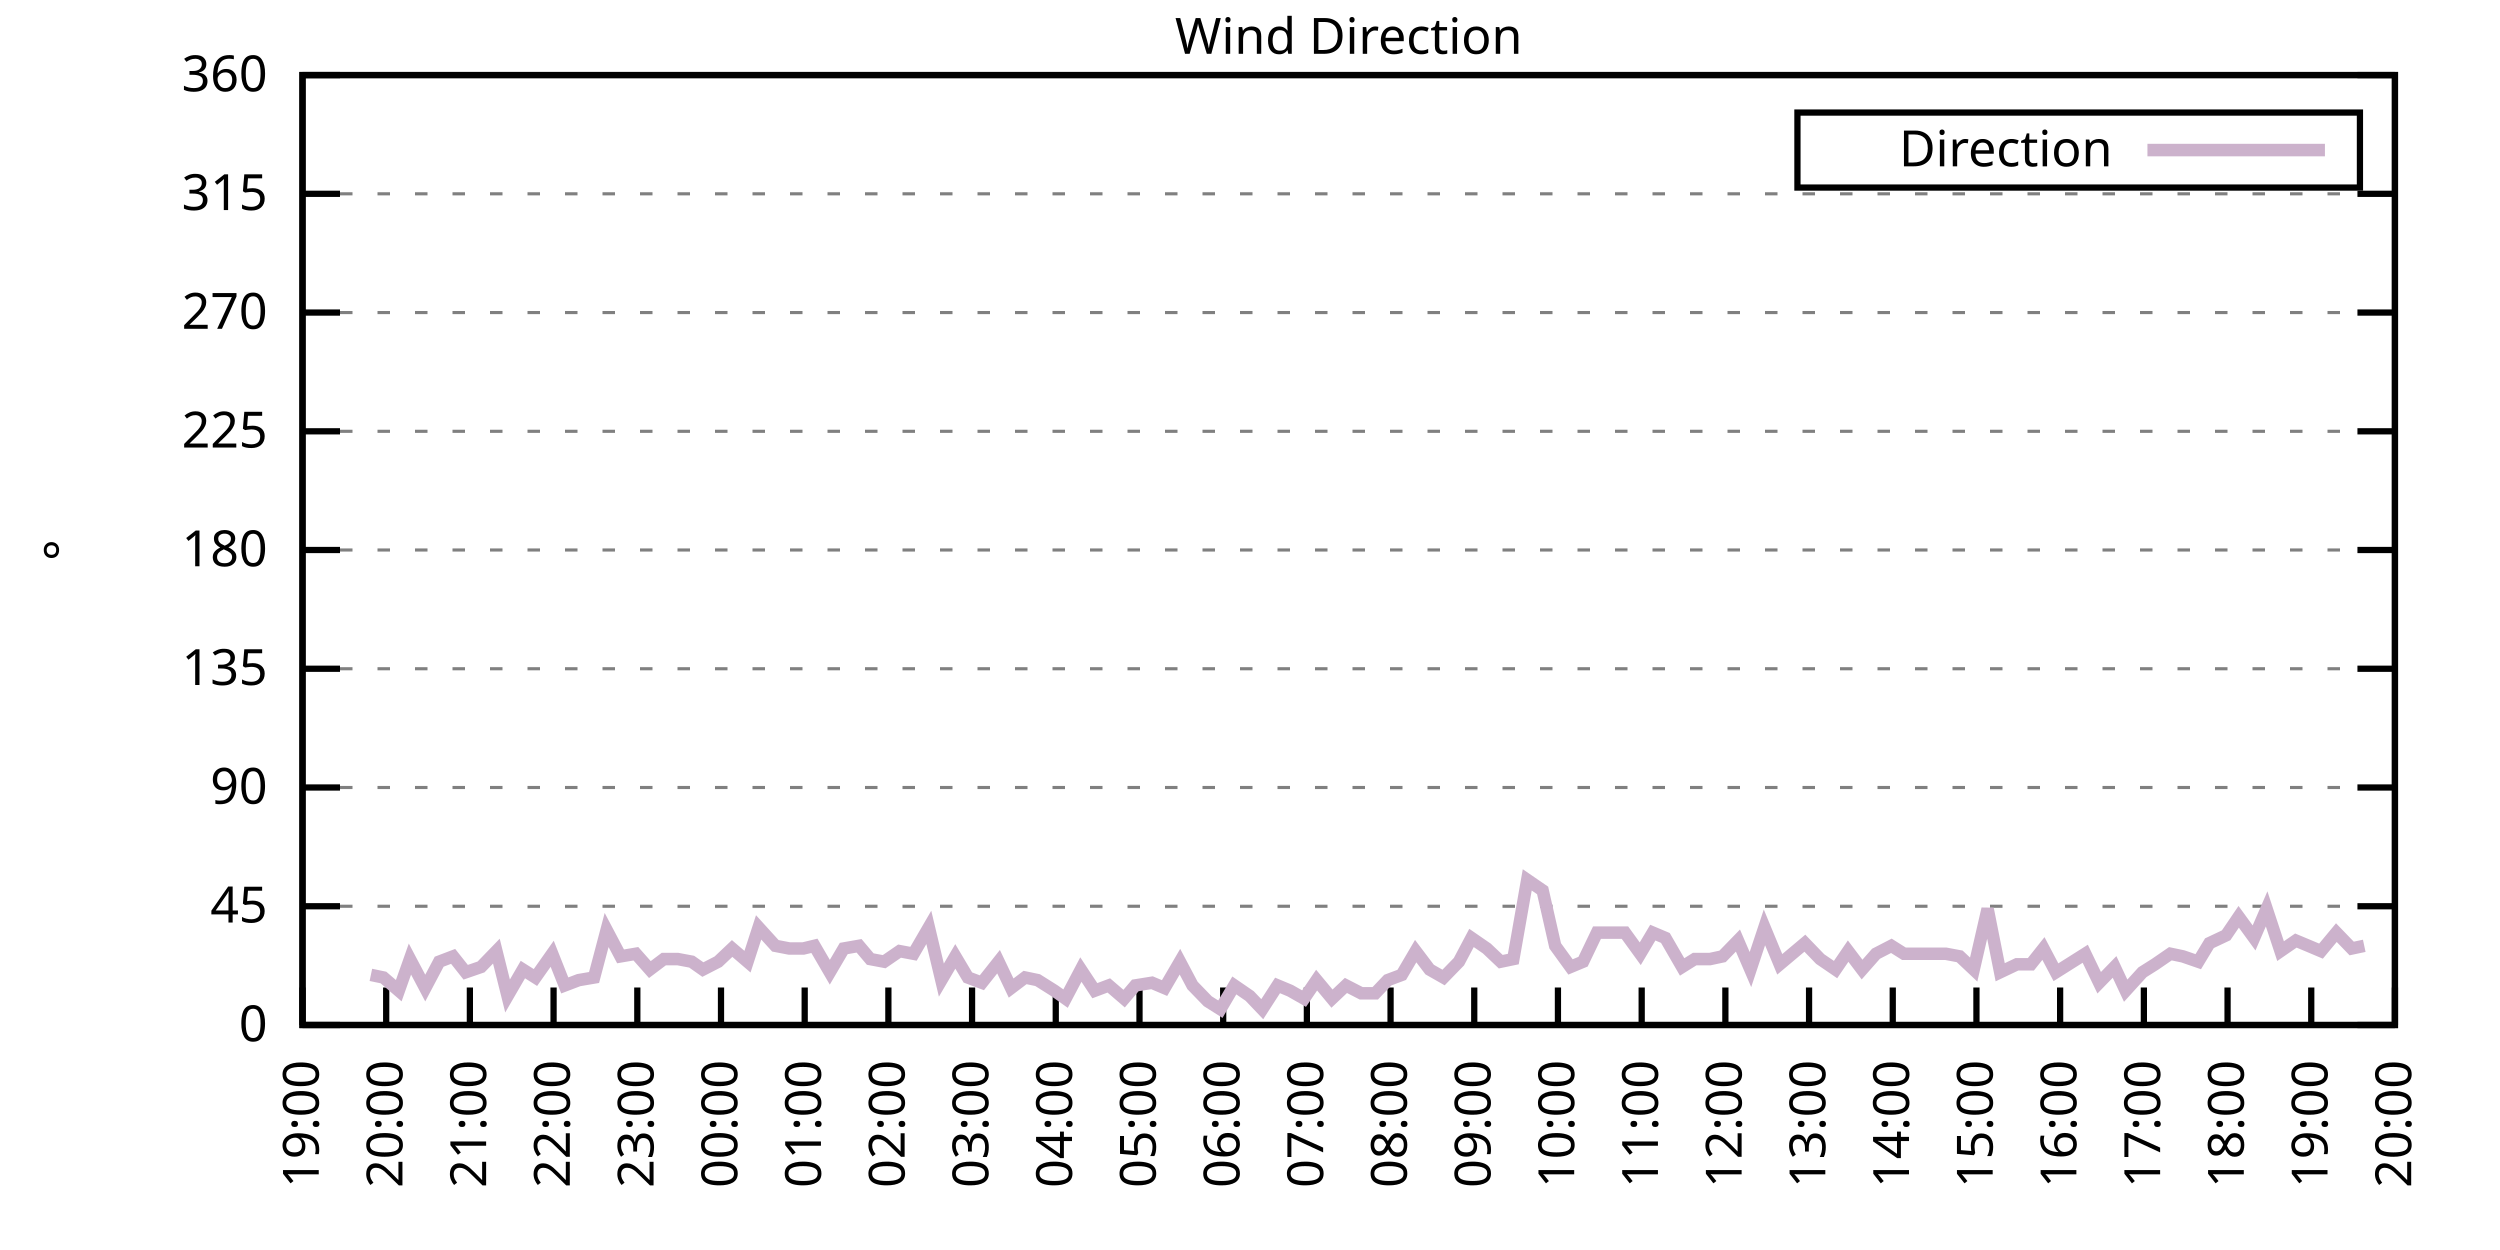
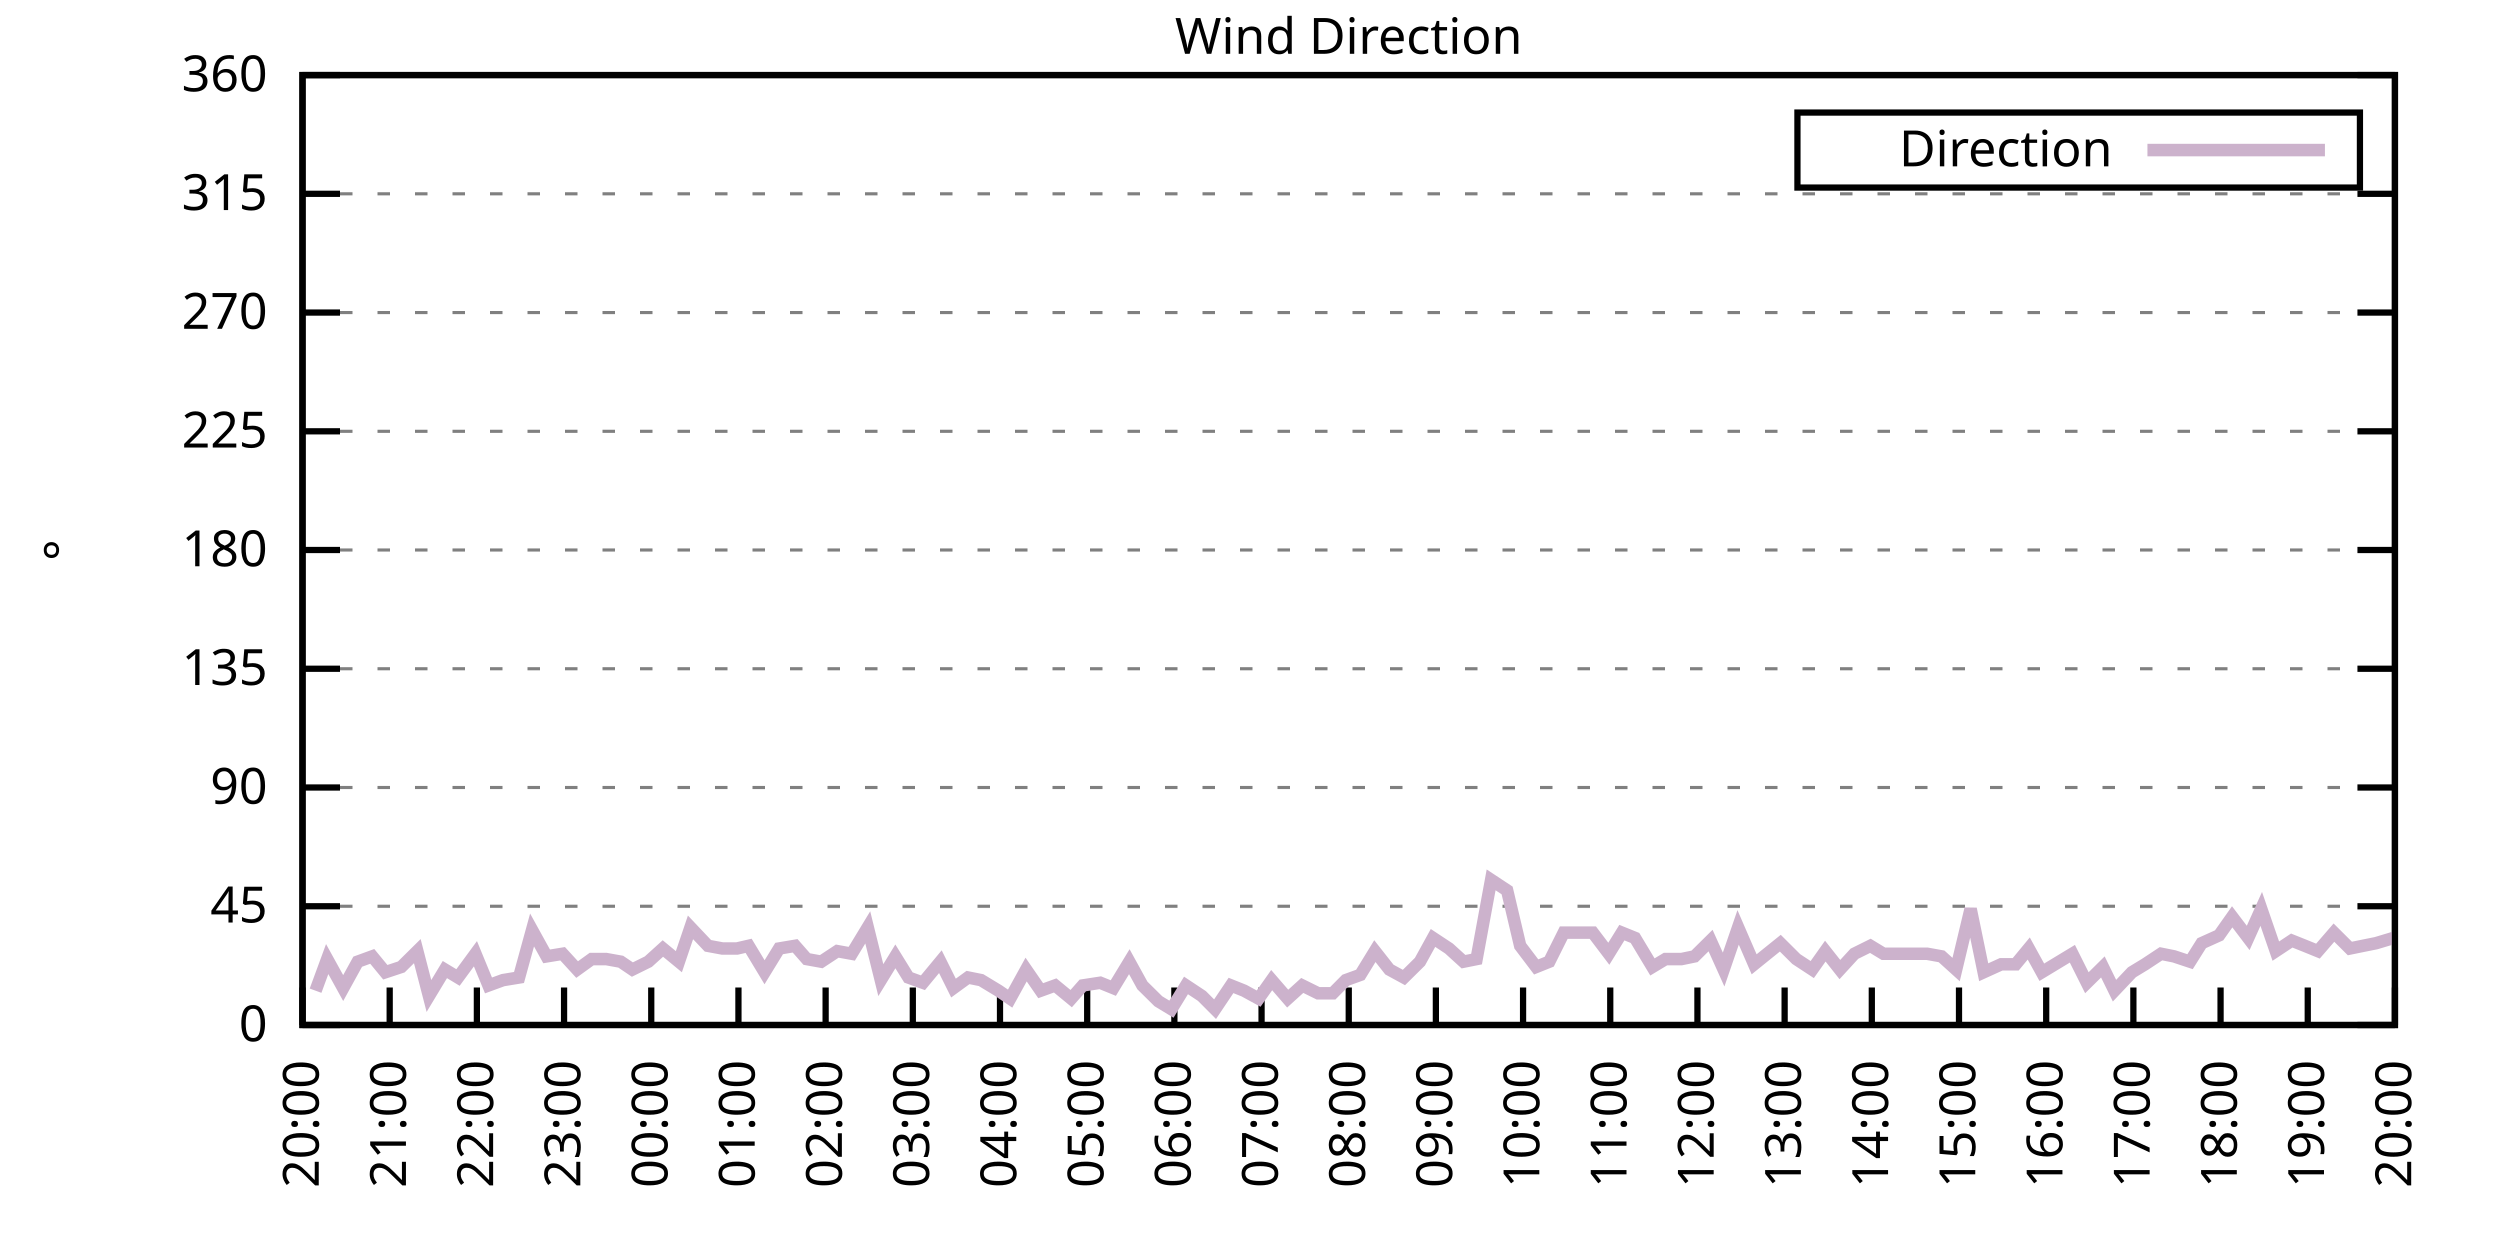
<svg xmlns="http://www.w3.org/2000/svg" xmlns:xlink="http://www.w3.org/1999/xlink" width="400" height="200" viewBox="0 0 400 200">
  <g id="gnuplot_canvas">
    <rect x="0" y="0" width="400" height="200" fill="none" />
    <defs>
      <circle id="gpDot" r="0.5" stroke-width="0.5" stroke="currentColor" />
      <path id="gpPt0" stroke-width="0.333" stroke="currentColor" d="M-1,0 h2 M0,-1 v2" />
      <path id="gpPt1" stroke-width="0.333" stroke="currentColor" d="M-1,-1 L1,1 M1,-1 L-1,1" />
      <path id="gpPt2" stroke-width="0.333" stroke="currentColor" d="M-1,0 L1,0 M0,-1 L0,1 M-1,-1 L1,1 M-1,1 L1,-1" />
      <rect id="gpPt3" stroke-width="0.333" stroke="currentColor" x="-1" y="-1" width="2" height="2" />
      <rect id="gpPt4" stroke-width="0.333" stroke="currentColor" fill="currentColor" x="-1" y="-1" width="2" height="2" />
      <circle id="gpPt5" stroke-width="0.333" stroke="currentColor" cx="0" cy="0" r="1" />
      <use xlink:href="#gpPt5" id="gpPt6" fill="currentColor" stroke="none" />
      <path id="gpPt7" stroke-width="0.333" stroke="currentColor" d="M0,-1.33 L-1.33,0.67 L1.33,0.67 z" />
      <use xlink:href="#gpPt7" id="gpPt8" fill="currentColor" stroke="none" />
      <use xlink:href="#gpPt7" id="gpPt9" stroke="currentColor" transform="rotate(180)" />
      <use xlink:href="#gpPt9" id="gpPt10" fill="currentColor" stroke="none" />
      <use xlink:href="#gpPt3" id="gpPt11" stroke="currentColor" transform="rotate(45)" />
      <use xlink:href="#gpPt11" id="gpPt12" fill="currentColor" stroke="none" />
      <path id="gpPt13" stroke-width="0.333" stroke="currentColor" d="M0,1.330 L1.265,0.411 L0.782,-1.067 L-0.782,-1.076 L-1.265,0.411 z" />
      <use xlink:href="#gpPt13" id="gpPt14" fill="currentColor" stroke="none" />
      <filter id="textbox" filterUnits="objectBoundingBox" x="0" y="0" height="1" width="1">
        <feFlood flood-color="white" flood-opacity="1" result="bgnd" />
        <feComposite in="SourceGraphic" in2="bgnd" operator="atop" />
      </filter>
      <filter id="greybox" filterUnits="objectBoundingBox" x="0" y="0" height="1" width="1">
        <feFlood flood-color="lightgrey" flood-opacity="1" result="grey" />
        <feComposite in="SourceGraphic" in2="grey" operator="atop" />
      </filter>
    </defs>
    <g fill="none" color="white" stroke="currentColor" stroke-width="1.00" stroke-linecap="butt" stroke-linejoin="miter">
</g>
    <g fill="none" color="black" stroke="currentColor" stroke-width="1.00" stroke-linecap="butt" stroke-linejoin="miter">
      <g stroke="none" shape-rendering="crispEdges">
        <polygon fill="rgb(255, 255, 255)" points="48.40,164.00 383.18,164.00 383.18,12.02 48.40,12.02 " />
      </g>
    </g>
    <g fill="none" color="black" stroke="currentColor" stroke-width="1.00" stroke-linecap="butt" stroke-linejoin="miter">
</g>
    <g fill="none" color="black" stroke="black" stroke-width="0.50" stroke-linecap="butt" stroke-linejoin="miter">
</g>
    <g fill="none" color="gray" stroke="currentColor" stroke-width="0.50" stroke-linecap="butt" stroke-linejoin="miter">
      <path stroke="gray" stroke-dasharray="2,4" class="gridline" d="M48.40,164.00 L383.19,164.00  " />
    </g>
    <g fill="none" color="gray" stroke="gray" stroke-width="1.00" stroke-linecap="butt" stroke-linejoin="miter">
</g>
    <g fill="none" color="black" stroke="currentColor" stroke-width="1.00" stroke-linecap="butt" stroke-linejoin="miter">
      <path stroke="black" d="M48.40,164.00 L54.40,164.00 M383.19,164.00 L377.19,164.00  " />
      <g transform="translate(42.80,166.60)" stroke="none" fill="black" font-family="Sans" font-size="8.00" text-anchor="end">
        <text>
          <tspan font-family="Sans"> 0</tspan>
        </text>
      </g>
    </g>
    <g fill="none" color="black" stroke="currentColor" stroke-width="1.00" stroke-linecap="butt" stroke-linejoin="miter">
</g>
    <g fill="none" color="black" stroke="black" stroke-width="0.50" stroke-linecap="butt" stroke-linejoin="miter">
</g>
    <g fill="none" color="gray" stroke="currentColor" stroke-width="0.50" stroke-linecap="butt" stroke-linejoin="miter">
      <path stroke="gray" stroke-dasharray="2,4" class="gridline" d="M48.40,145.00 L383.19,145.00  " />
    </g>
    <g fill="none" color="gray" stroke="gray" stroke-width="1.00" stroke-linecap="butt" stroke-linejoin="miter">
</g>
    <g fill="none" color="black" stroke="currentColor" stroke-width="1.00" stroke-linecap="butt" stroke-linejoin="miter">
      <path stroke="black" d="M48.40,145.00 L54.40,145.00 M383.19,145.00 L377.19,145.00  " />
      <g transform="translate(42.80,147.60)" stroke="none" fill="black" font-family="Sans" font-size="8.00" text-anchor="end">
        <text>
          <tspan font-family="Sans"> 45</tspan>
        </text>
      </g>
    </g>
    <g fill="none" color="black" stroke="currentColor" stroke-width="1.00" stroke-linecap="butt" stroke-linejoin="miter">
</g>
    <g fill="none" color="black" stroke="black" stroke-width="0.50" stroke-linecap="butt" stroke-linejoin="miter">
</g>
    <g fill="none" color="gray" stroke="currentColor" stroke-width="0.50" stroke-linecap="butt" stroke-linejoin="miter">
      <path stroke="gray" stroke-dasharray="2,4" class="gridline" d="M48.40,126.00 L383.19,126.00  " />
    </g>
    <g fill="none" color="gray" stroke="gray" stroke-width="1.00" stroke-linecap="butt" stroke-linejoin="miter">
</g>
    <g fill="none" color="black" stroke="currentColor" stroke-width="1.00" stroke-linecap="butt" stroke-linejoin="miter">
      <path stroke="black" d="M48.40,126.00 L54.40,126.00 M383.19,126.00 L377.19,126.00  " />
      <g transform="translate(42.80,128.60)" stroke="none" fill="black" font-family="Sans" font-size="8.00" text-anchor="end">
        <text>
          <tspan font-family="Sans"> 90</tspan>
        </text>
      </g>
    </g>
    <g fill="none" color="black" stroke="currentColor" stroke-width="1.00" stroke-linecap="butt" stroke-linejoin="miter">
</g>
    <g fill="none" color="black" stroke="black" stroke-width="0.50" stroke-linecap="butt" stroke-linejoin="miter">
</g>
    <g fill="none" color="gray" stroke="currentColor" stroke-width="0.50" stroke-linecap="butt" stroke-linejoin="miter">
      <path stroke="gray" stroke-dasharray="2,4" class="gridline" d="M48.40,107.00 L383.19,107.00  " />
    </g>
    <g fill="none" color="gray" stroke="gray" stroke-width="1.00" stroke-linecap="butt" stroke-linejoin="miter">
</g>
    <g fill="none" color="black" stroke="currentColor" stroke-width="1.00" stroke-linecap="butt" stroke-linejoin="miter">
      <path stroke="black" d="M48.40,107.00 L54.40,107.00 M383.19,107.00 L377.19,107.00  " />
      <g transform="translate(42.80,109.60)" stroke="none" fill="black" font-family="Sans" font-size="8.00" text-anchor="end">
        <text>
          <tspan font-family="Sans"> 135</tspan>
        </text>
      </g>
    </g>
    <g fill="none" color="black" stroke="currentColor" stroke-width="1.00" stroke-linecap="butt" stroke-linejoin="miter">
</g>
    <g fill="none" color="black" stroke="black" stroke-width="0.50" stroke-linecap="butt" stroke-linejoin="miter">
</g>
    <g fill="none" color="gray" stroke="currentColor" stroke-width="0.50" stroke-linecap="butt" stroke-linejoin="miter">
      <path stroke="gray" stroke-dasharray="2,4" class="gridline" d="M48.40,88.00 L383.19,88.00  " />
    </g>
    <g fill="none" color="gray" stroke="gray" stroke-width="1.00" stroke-linecap="butt" stroke-linejoin="miter">
</g>
    <g fill="none" color="black" stroke="currentColor" stroke-width="1.00" stroke-linecap="butt" stroke-linejoin="miter">
      <path stroke="black" d="M48.40,88.00 L54.40,88.00 M383.19,88.00 L377.19,88.00  " />
      <g transform="translate(42.80,90.60)" stroke="none" fill="black" font-family="Sans" font-size="8.00" text-anchor="end">
        <text>
          <tspan font-family="Sans"> 180</tspan>
        </text>
      </g>
    </g>
    <g fill="none" color="black" stroke="currentColor" stroke-width="1.00" stroke-linecap="butt" stroke-linejoin="miter">
</g>
    <g fill="none" color="black" stroke="black" stroke-width="0.50" stroke-linecap="butt" stroke-linejoin="miter">
</g>
    <g fill="none" color="gray" stroke="currentColor" stroke-width="0.50" stroke-linecap="butt" stroke-linejoin="miter">
      <path stroke="gray" stroke-dasharray="2,4" class="gridline" d="M48.40,69.01 L383.19,69.01  " />
    </g>
    <g fill="none" color="gray" stroke="gray" stroke-width="1.00" stroke-linecap="butt" stroke-linejoin="miter">
</g>
    <g fill="none" color="black" stroke="currentColor" stroke-width="1.00" stroke-linecap="butt" stroke-linejoin="miter">
      <path stroke="black" d="M48.40,69.01 L54.40,69.01 M383.19,69.01 L377.19,69.01  " />
      <g transform="translate(42.80,71.61)" stroke="none" fill="black" font-family="Sans" font-size="8.00" text-anchor="end">
        <text>
          <tspan font-family="Sans"> 225</tspan>
        </text>
      </g>
    </g>
    <g fill="none" color="black" stroke="currentColor" stroke-width="1.00" stroke-linecap="butt" stroke-linejoin="miter">
</g>
    <g fill="none" color="black" stroke="black" stroke-width="0.50" stroke-linecap="butt" stroke-linejoin="miter">
</g>
    <g fill="none" color="gray" stroke="currentColor" stroke-width="0.50" stroke-linecap="butt" stroke-linejoin="miter">
      <path stroke="gray" stroke-dasharray="2,4" class="gridline" d="M48.40,50.01 L383.19,50.01  " />
    </g>
    <g fill="none" color="gray" stroke="gray" stroke-width="1.00" stroke-linecap="butt" stroke-linejoin="miter">
</g>
    <g fill="none" color="black" stroke="currentColor" stroke-width="1.00" stroke-linecap="butt" stroke-linejoin="miter">
      <path stroke="black" d="M48.40,50.01 L54.40,50.01 M383.19,50.01 L377.19,50.01  " />
      <g transform="translate(42.80,52.61)" stroke="none" fill="black" font-family="Sans" font-size="8.00" text-anchor="end">
        <text>
          <tspan font-family="Sans"> 270</tspan>
        </text>
      </g>
    </g>
    <g fill="none" color="black" stroke="currentColor" stroke-width="1.00" stroke-linecap="butt" stroke-linejoin="miter">
</g>
    <g fill="none" color="black" stroke="black" stroke-width="0.50" stroke-linecap="butt" stroke-linejoin="miter">
</g>
    <g fill="none" color="gray" stroke="currentColor" stroke-width="0.50" stroke-linecap="butt" stroke-linejoin="miter">
      <path stroke="gray" stroke-dasharray="2,4" class="gridline" d="M48.40,31.01 L383.19,31.01  " />
    </g>
    <g fill="none" color="gray" stroke="gray" stroke-width="1.00" stroke-linecap="butt" stroke-linejoin="miter">
</g>
    <g fill="none" color="black" stroke="currentColor" stroke-width="1.00" stroke-linecap="butt" stroke-linejoin="miter">
      <path stroke="black" d="M48.40,31.01 L54.40,31.01 M383.19,31.01 L377.19,31.01  " />
      <g transform="translate(42.80,33.61)" stroke="none" fill="black" font-family="Sans" font-size="8.00" text-anchor="end">
        <text>
          <tspan font-family="Sans"> 315</tspan>
        </text>
      </g>
    </g>
    <g fill="none" color="black" stroke="currentColor" stroke-width="1.00" stroke-linecap="butt" stroke-linejoin="miter">
</g>
    <g fill="none" color="black" stroke="black" stroke-width="0.50" stroke-linecap="butt" stroke-linejoin="miter">
</g>
    <g fill="none" color="gray" stroke="currentColor" stroke-width="0.50" stroke-linecap="butt" stroke-linejoin="miter">
      <path stroke="gray" stroke-dasharray="2,4" class="gridline" d="M48.40,12.01 L383.19,12.01  " />
    </g>
    <g fill="none" color="gray" stroke="gray" stroke-width="1.00" stroke-linecap="butt" stroke-linejoin="miter">
</g>
    <g fill="none" color="black" stroke="currentColor" stroke-width="1.00" stroke-linecap="butt" stroke-linejoin="miter">
      <path stroke="black" d="M48.40,12.01 L54.40,12.01 M383.19,12.01 L377.19,12.01  " />
      <g transform="translate(42.80,14.61)" stroke="none" fill="black" font-family="Sans" font-size="8.00" text-anchor="end">
        <text>
          <tspan font-family="Sans"> 360</tspan>
        </text>
      </g>
    </g>
    <g fill="none" color="black" stroke="currentColor" stroke-width="1.00" stroke-linecap="butt" stroke-linejoin="miter">
      <path stroke="black" d="M48.40,164.00 L48.40,158.00  " />
      <g transform="translate(51.00,169.60) rotate(270.00)" stroke="none" fill="black" font-family="Sans" font-size="8.00" text-anchor="end">
        <text>
-           <tspan font-family="Sans">19:00</tspan>
-         </text>
-       </g>
-     </g>
-     <g fill="none" color="black" stroke="currentColor" stroke-width="1.00" stroke-linecap="butt" stroke-linejoin="miter">
-       <path stroke="black" d="M61.79,164.00 L61.79,158.00  " />
-       <g transform="translate(64.39,169.60) rotate(270.00)" stroke="none" fill="black" font-family="Sans" font-size="8.00" text-anchor="end">
-         <text>
          <tspan font-family="Sans">20:00</tspan>
        </text>
      </g>
    </g>
    <g fill="none" color="black" stroke="currentColor" stroke-width="1.00" stroke-linecap="butt" stroke-linejoin="miter">
-       <path stroke="black" d="M75.18,164.00 L75.18,158.00  " />
-       <g transform="translate(77.78,169.60) rotate(270.00)" stroke="none" fill="black" font-family="Sans" font-size="8.00" text-anchor="end">
+       <path stroke="black" d="M62.35,164.00 L62.35,158.00  " />
+       <g transform="translate(64.95,169.60) rotate(270.00)" stroke="none" fill="black" font-family="Sans" font-size="8.00" text-anchor="end">
        <text>
          <tspan font-family="Sans">21:00</tspan>
        </text>
      </g>
    </g>
    <g fill="none" color="black" stroke="currentColor" stroke-width="1.00" stroke-linecap="butt" stroke-linejoin="miter">
-       <path stroke="black" d="M88.57,164.00 L88.57,158.00  " />
-       <g transform="translate(91.17,169.60) rotate(270.00)" stroke="none" fill="black" font-family="Sans" font-size="8.00" text-anchor="end">
+       <path stroke="black" d="M76.30,164.00 L76.30,158.00  " />
+       <g transform="translate(78.90,169.60) rotate(270.00)" stroke="none" fill="black" font-family="Sans" font-size="8.00" text-anchor="end">
        <text>
          <tspan font-family="Sans">22:00</tspan>
        </text>
      </g>
    </g>
    <g fill="none" color="black" stroke="currentColor" stroke-width="1.00" stroke-linecap="butt" stroke-linejoin="miter">
-       <path stroke="black" d="M101.97,164.00 L101.97,158.00  " />
-       <g transform="translate(104.57,169.60) rotate(270.00)" stroke="none" fill="black" font-family="Sans" font-size="8.00" text-anchor="end">
+       <path stroke="black" d="M90.25,164.00 L90.25,158.00  " />
+       <g transform="translate(92.85,169.60) rotate(270.00)" stroke="none" fill="black" font-family="Sans" font-size="8.00" text-anchor="end">
        <text>
          <tspan font-family="Sans">23:00</tspan>
        </text>
      </g>
    </g>
    <g fill="none" color="black" stroke="currentColor" stroke-width="1.00" stroke-linecap="butt" stroke-linejoin="miter">
-       <path stroke="black" d="M115.36,164.00 L115.36,158.00  " />
-       <g transform="translate(117.96,169.60) rotate(270.00)" stroke="none" fill="black" font-family="Sans" font-size="8.00" text-anchor="end">
+       <path stroke="black" d="M104.20,164.00 L104.20,158.00  " />
+       <g transform="translate(106.80,169.60) rotate(270.00)" stroke="none" fill="black" font-family="Sans" font-size="8.00" text-anchor="end">
        <text>
          <tspan font-family="Sans">00:00</tspan>
        </text>
      </g>
    </g>
    <g fill="none" color="black" stroke="currentColor" stroke-width="1.00" stroke-linecap="butt" stroke-linejoin="miter">
-       <path stroke="black" d="M128.75,164.00 L128.75,158.00  " />
-       <g transform="translate(131.35,169.60) rotate(270.00)" stroke="none" fill="black" font-family="Sans" font-size="8.00" text-anchor="end">
+       <path stroke="black" d="M118.15,164.00 L118.15,158.00  " />
+       <g transform="translate(120.75,169.60) rotate(270.00)" stroke="none" fill="black" font-family="Sans" font-size="8.00" text-anchor="end">
        <text>
          <tspan font-family="Sans">01:00</tspan>
        </text>
      </g>
    </g>
    <g fill="none" color="black" stroke="currentColor" stroke-width="1.00" stroke-linecap="butt" stroke-linejoin="miter">
-       <path stroke="black" d="M142.14,164.00 L142.14,158.00  " />
-       <g transform="translate(144.74,169.60) rotate(270.00)" stroke="none" fill="black" font-family="Sans" font-size="8.00" text-anchor="end">
+       <path stroke="black" d="M132.10,164.00 L132.10,158.00  " />
+       <g transform="translate(134.70,169.60) rotate(270.00)" stroke="none" fill="black" font-family="Sans" font-size="8.00" text-anchor="end">
        <text>
          <tspan font-family="Sans">02:00</tspan>
        </text>
      </g>
    </g>
    <g fill="none" color="black" stroke="currentColor" stroke-width="1.00" stroke-linecap="butt" stroke-linejoin="miter">
-       <path stroke="black" d="M155.53,164.00 L155.53,158.00  " />
-       <g transform="translate(158.13,169.60) rotate(270.00)" stroke="none" fill="black" font-family="Sans" font-size="8.00" text-anchor="end">
+       <path stroke="black" d="M146.05,164.00 L146.05,158.00  " />
+       <g transform="translate(148.65,169.60) rotate(270.00)" stroke="none" fill="black" font-family="Sans" font-size="8.00" text-anchor="end">
        <text>
          <tspan font-family="Sans">03:00</tspan>
        </text>
      </g>
    </g>
    <g fill="none" color="black" stroke="currentColor" stroke-width="1.00" stroke-linecap="butt" stroke-linejoin="miter">
-       <path stroke="black" d="M168.92,164.00 L168.92,158.00  " />
-       <g transform="translate(171.52,169.60) rotate(270.00)" stroke="none" fill="black" font-family="Sans" font-size="8.00" text-anchor="end">
+       <path stroke="black" d="M160.00,164.00 L160.00,158.00  " />
+       <g transform="translate(162.60,169.60) rotate(270.00)" stroke="none" fill="black" font-family="Sans" font-size="8.00" text-anchor="end">
        <text>
          <tspan font-family="Sans">04:00</tspan>
        </text>
      </g>
    </g>
    <g fill="none" color="black" stroke="currentColor" stroke-width="1.00" stroke-linecap="butt" stroke-linejoin="miter">
-       <path stroke="black" d="M182.32,164.00 L182.32,158.00  " />
-       <g transform="translate(184.92,169.60) rotate(270.00)" stroke="none" fill="black" font-family="Sans" font-size="8.00" text-anchor="end">
+       <path stroke="black" d="M173.95,164.00 L173.95,158.00  " />
+       <g transform="translate(176.55,169.60) rotate(270.00)" stroke="none" fill="black" font-family="Sans" font-size="8.00" text-anchor="end">
        <text>
          <tspan font-family="Sans">05:00</tspan>
        </text>
      </g>
    </g>
    <g fill="none" color="black" stroke="currentColor" stroke-width="1.00" stroke-linecap="butt" stroke-linejoin="miter">
-       <path stroke="black" d="M195.71,164.00 L195.71,158.00  " />
-       <g transform="translate(198.31,169.60) rotate(270.00)" stroke="none" fill="black" font-family="Sans" font-size="8.00" text-anchor="end">
+       <path stroke="black" d="M187.90,164.00 L187.90,158.00  " />
+       <g transform="translate(190.50,169.60) rotate(270.00)" stroke="none" fill="black" font-family="Sans" font-size="8.00" text-anchor="end">
        <text>
          <tspan font-family="Sans">06:00</tspan>
        </text>
      </g>
    </g>
    <g fill="none" color="black" stroke="currentColor" stroke-width="1.00" stroke-linecap="butt" stroke-linejoin="miter">
-       <path stroke="black" d="M209.10,164.00 L209.10,158.00  " />
-       <g transform="translate(211.70,169.60) rotate(270.00)" stroke="none" fill="black" font-family="Sans" font-size="8.00" text-anchor="end">
+       <path stroke="black" d="M201.85,164.00 L201.85,158.00  " />
+       <g transform="translate(204.45,169.60) rotate(270.00)" stroke="none" fill="black" font-family="Sans" font-size="8.00" text-anchor="end">
        <text>
          <tspan font-family="Sans">07:00</tspan>
        </text>
      </g>
    </g>
    <g fill="none" color="black" stroke="currentColor" stroke-width="1.00" stroke-linecap="butt" stroke-linejoin="miter">
-       <path stroke="black" d="M222.49,164.00 L222.49,158.00  " />
-       <g transform="translate(225.09,169.60) rotate(270.00)" stroke="none" fill="black" font-family="Sans" font-size="8.00" text-anchor="end">
+       <path stroke="black" d="M215.80,164.00 L215.80,158.00  " />
+       <g transform="translate(218.40,169.60) rotate(270.00)" stroke="none" fill="black" font-family="Sans" font-size="8.00" text-anchor="end">
        <text>
          <tspan font-family="Sans">08:00</tspan>
        </text>
      </g>
    </g>
    <g fill="none" color="black" stroke="currentColor" stroke-width="1.00" stroke-linecap="butt" stroke-linejoin="miter">
-       <path stroke="black" d="M235.88,164.00 L235.88,158.00  " />
-       <g transform="translate(238.48,169.60) rotate(270.00)" stroke="none" fill="black" font-family="Sans" font-size="8.00" text-anchor="end">
+       <path stroke="black" d="M229.74,164.00 L229.74,158.00  " />
+       <g transform="translate(232.34,169.60) rotate(270.00)" stroke="none" fill="black" font-family="Sans" font-size="8.00" text-anchor="end">
        <text>
          <tspan font-family="Sans">09:00</tspan>
        </text>
      </g>
    </g>
    <g fill="none" color="black" stroke="currentColor" stroke-width="1.00" stroke-linecap="butt" stroke-linejoin="miter">
-       <path stroke="black" d="M249.27,164.00 L249.27,158.00  " />
-       <g transform="translate(251.87,169.60) rotate(270.00)" stroke="none" fill="black" font-family="Sans" font-size="8.00" text-anchor="end">
+       <path stroke="black" d="M243.69,164.00 L243.69,158.00  " />
+       <g transform="translate(246.29,169.60) rotate(270.00)" stroke="none" fill="black" font-family="Sans" font-size="8.00" text-anchor="end">
        <text>
          <tspan font-family="Sans">10:00</tspan>
        </text>
      </g>
    </g>
    <g fill="none" color="black" stroke="currentColor" stroke-width="1.00" stroke-linecap="butt" stroke-linejoin="miter">
-       <path stroke="black" d="M262.67,164.00 L262.67,158.00  " />
-       <g transform="translate(265.27,169.60) rotate(270.00)" stroke="none" fill="black" font-family="Sans" font-size="8.00" text-anchor="end">
+       <path stroke="black" d="M257.64,164.00 L257.64,158.00  " />
+       <g transform="translate(260.24,169.60) rotate(270.00)" stroke="none" fill="black" font-family="Sans" font-size="8.00" text-anchor="end">
        <text>
          <tspan font-family="Sans">11:00</tspan>
        </text>
      </g>
    </g>
    <g fill="none" color="black" stroke="currentColor" stroke-width="1.00" stroke-linecap="butt" stroke-linejoin="miter">
-       <path stroke="black" d="M276.06,164.00 L276.06,158.00  " />
-       <g transform="translate(278.66,169.60) rotate(270.00)" stroke="none" fill="black" font-family="Sans" font-size="8.00" text-anchor="end">
+       <path stroke="black" d="M271.59,164.00 L271.59,158.00  " />
+       <g transform="translate(274.19,169.60) rotate(270.00)" stroke="none" fill="black" font-family="Sans" font-size="8.00" text-anchor="end">
        <text>
          <tspan font-family="Sans">12:00</tspan>
        </text>
      </g>
    </g>
    <g fill="none" color="black" stroke="currentColor" stroke-width="1.00" stroke-linecap="butt" stroke-linejoin="miter">
-       <path stroke="black" d="M289.45,164.00 L289.45,158.00  " />
-       <g transform="translate(292.05,169.60) rotate(270.00)" stroke="none" fill="black" font-family="Sans" font-size="8.00" text-anchor="end">
+       <path stroke="black" d="M285.54,164.00 L285.54,158.00  " />
+       <g transform="translate(288.14,169.60) rotate(270.00)" stroke="none" fill="black" font-family="Sans" font-size="8.00" text-anchor="end">
        <text>
          <tspan font-family="Sans">13:00</tspan>
        </text>
      </g>
    </g>
    <g fill="none" color="black" stroke="currentColor" stroke-width="1.00" stroke-linecap="butt" stroke-linejoin="miter">
-       <path stroke="black" d="M302.84,164.00 L302.84,158.00  " />
-       <g transform="translate(305.44,169.60) rotate(270.00)" stroke="none" fill="black" font-family="Sans" font-size="8.00" text-anchor="end">
+       <path stroke="black" d="M299.49,164.00 L299.49,158.00  " />
+       <g transform="translate(302.09,169.60) rotate(270.00)" stroke="none" fill="black" font-family="Sans" font-size="8.00" text-anchor="end">
        <text>
          <tspan font-family="Sans">14:00</tspan>
        </text>
      </g>
    </g>
    <g fill="none" color="black" stroke="currentColor" stroke-width="1.00" stroke-linecap="butt" stroke-linejoin="miter">
-       <path stroke="black" d="M316.23,164.00 L316.23,158.00  " />
-       <g transform="translate(318.83,169.60) rotate(270.00)" stroke="none" fill="black" font-family="Sans" font-size="8.00" text-anchor="end">
+       <path stroke="black" d="M313.44,164.00 L313.44,158.00  " />
+       <g transform="translate(316.04,169.60) rotate(270.00)" stroke="none" fill="black" font-family="Sans" font-size="8.00" text-anchor="end">
        <text>
          <tspan font-family="Sans">15:00</tspan>
        </text>
      </g>
    </g>
    <g fill="none" color="black" stroke="currentColor" stroke-width="1.00" stroke-linecap="butt" stroke-linejoin="miter">
-       <path stroke="black" d="M329.62,164.00 L329.62,158.00  " />
-       <g transform="translate(332.22,169.60) rotate(270.00)" stroke="none" fill="black" font-family="Sans" font-size="8.00" text-anchor="end">
+       <path stroke="black" d="M327.39,164.00 L327.39,158.00  " />
+       <g transform="translate(329.99,169.60) rotate(270.00)" stroke="none" fill="black" font-family="Sans" font-size="8.00" text-anchor="end">
        <text>
          <tspan font-family="Sans">16:00</tspan>
        </text>
      </g>
    </g>
    <g fill="none" color="black" stroke="currentColor" stroke-width="1.00" stroke-linecap="butt" stroke-linejoin="miter">
-       <path stroke="black" d="M343.02,164.00 L343.02,158.00  " />
-       <g transform="translate(345.62,169.60) rotate(270.00)" stroke="none" fill="black" font-family="Sans" font-size="8.00" text-anchor="end">
+       <path stroke="black" d="M341.34,164.00 L341.34,158.00  " />
+       <g transform="translate(343.94,169.60) rotate(270.00)" stroke="none" fill="black" font-family="Sans" font-size="8.00" text-anchor="end">
        <text>
          <tspan font-family="Sans">17:00</tspan>
        </text>
      </g>
    </g>
    <g fill="none" color="black" stroke="currentColor" stroke-width="1.00" stroke-linecap="butt" stroke-linejoin="miter">
-       <path stroke="black" d="M356.41,164.00 L356.41,158.00  " />
-       <g transform="translate(359.01,169.60) rotate(270.00)" stroke="none" fill="black" font-family="Sans" font-size="8.00" text-anchor="end">
+       <path stroke="black" d="M355.29,164.00 L355.29,158.00  " />
+       <g transform="translate(357.89,169.60) rotate(270.00)" stroke="none" fill="black" font-family="Sans" font-size="8.00" text-anchor="end">
        <text>
          <tspan font-family="Sans">18:00</tspan>
        </text>
      </g>
    </g>
    <g fill="none" color="black" stroke="currentColor" stroke-width="1.00" stroke-linecap="butt" stroke-linejoin="miter">
-       <path stroke="black" d="M369.80,164.00 L369.80,158.00  " />
-       <g transform="translate(372.40,169.60) rotate(270.00)" stroke="none" fill="black" font-family="Sans" font-size="8.00" text-anchor="end">
+       <path stroke="black" d="M369.24,164.00 L369.24,158.00  " />
+       <g transform="translate(371.84,169.60) rotate(270.00)" stroke="none" fill="black" font-family="Sans" font-size="8.00" text-anchor="end">
        <text>
          <tspan font-family="Sans">19:00</tspan>
        </text>
      </g>
    </g>
    <g fill="none" color="black" stroke="currentColor" stroke-width="1.00" stroke-linecap="butt" stroke-linejoin="miter">
      <path stroke="black" d="M383.19,164.00 L383.19,158.00  " />
      <g transform="translate(385.79,169.60) rotate(270.00)" stroke="none" fill="black" font-family="Sans" font-size="8.00" text-anchor="end">
        <text>
          <tspan font-family="Sans">20:00</tspan>
        </text>
      </g>
    </g>
    <g fill="none" color="black" stroke="currentColor" stroke-width="1.00" stroke-linecap="butt" stroke-linejoin="miter">
</g>
    <g fill="none" color="black" stroke="currentColor" stroke-width="1.00" stroke-linecap="butt" stroke-linejoin="miter">
      <path stroke="black" d="M48.40,12.01 L48.40,164.00 L383.19,164.00 L383.19,12.01 L48.40,12.01 Z  " />
    </g>
    <g fill="none" color="black" stroke="currentColor" stroke-width="1.00" stroke-linecap="butt" stroke-linejoin="miter">
</g>
    <g fill="none" color="black" stroke="currentColor" stroke-width="1.00" stroke-linecap="butt" stroke-linejoin="miter">
      <path stroke="black" d="M287.59,30.01 L287.59,18.01 L377.59,18.01 L377.59,30.01 L287.59,30.01 Z  " />
    </g>
    <g id="Wind_direction_plot_1">
      <g fill="none" color="white" stroke="black" stroke-width="2.00" stroke-linecap="butt" stroke-linejoin="miter">
</g>
      <g fill="none" color="black" stroke="currentColor" stroke-width="2.00" stroke-linecap="butt" stroke-linejoin="miter">
        <g transform="translate(337.99,26.61)" stroke="none" fill="black" font-family="Sans" font-size="8.00" text-anchor="end">
          <text>
            <tspan font-family="Sans">Direction</tspan>
          </text>
        </g>
      </g>
      <g fill="none" color="black" stroke="currentColor" stroke-width="2.00" stroke-linecap="butt" stroke-linejoin="miter">
-         <path stroke="rgb(204, 178, 204)" d="M343.59,24.01 L371.99,24.01 M59.34,155.98 L61.35,156.40 L63.80,158.51 L65.59,153.45 L68.04,158.09 L70.27,153.87   L72.50,153.02 L74.51,155.56 L76.97,154.71 L79.42,152.18 L81.21,159.36 L83.66,155.13 L85.67,156.40 L88.35,152.60   L90.36,157.67 L92.59,156.82 L95.05,156.40 L97.06,148.80 L99.29,153.02 L101.74,152.60 L103.98,155.13 L106.21,153.45   L108.44,153.45 L110.67,153.87 L112.46,155.13 L114.91,153.87 L117.14,151.76 L119.60,153.87 L121.38,148.38 L124.06,151.33   L126.29,151.76 L128.53,151.76 L130.31,151.33 L132.77,155.56 L135.00,151.76 L137.45,151.33 L139.24,153.45 L141.47,153.87   L143.93,152.18 L146.16,152.60 L148.61,148.38 L150.62,156.82 L152.85,153.02 L154.86,156.40 L157.10,157.24 L159.77,153.87   L161.78,158.09 L164.01,156.40 L166.02,156.82 L168.70,158.51 L170.49,159.78 L172.94,155.13 L175.17,158.51 L177.41,157.67   L179.86,159.78 L181.65,157.67 L184.32,157.24 L186.33,158.09 L188.79,153.87 L190.80,157.67 L193.25,160.20 L195.26,161.47   L197.49,157.67 L199.95,159.36 L201.96,161.47 L204.41,157.67 L206.42,158.51 L208.65,159.78 L210.66,156.82 L213.12,159.78   L215.35,157.67 L217.80,158.93 L220.04,158.93 L222.04,156.82 L224.28,155.98 L226.51,152.18 L228.74,155.13 L230.97,156.40   L233.43,153.87 L235.44,150.07 L237.89,151.76 L240.12,153.87 L242.13,153.45 L244.36,140.78 L246.82,142.47 L248.83,151.33   L251.28,154.71 L253.29,153.87 L255.52,149.22 L257.98,149.22 L259.99,149.22 L262.44,152.60 L264.45,149.22 L266.46,150.07   L269.14,154.71 L271.15,153.45 L273.60,153.45 L275.61,153.02 L278.07,150.49 L280.07,155.13 L282.31,148.38 L284.76,154.29   L286.77,152.60 L288.78,150.91 L291.23,153.45 L293.69,155.13 L295.70,152.18 L297.93,155.13 L300.16,152.60 L302.62,151.33   L304.63,152.60 L306.63,152.60 L309.09,152.60 L311.32,152.60 L313.55,153.02 L315.79,155.13 L318.02,145.42 L320.03,155.56   L322.70,154.29 L324.94,154.29 L326.95,151.76 L328.95,155.56 L331.63,153.87 L333.64,152.60 L335.87,157.24 L338.33,154.71   L340.11,158.51 L342.79,155.56 L344.80,154.29 L347.26,152.60 L349.26,153.02 L351.72,153.87 L353.51,150.91 L356.18,149.65   L358.19,146.69 L360.65,150.07 L362.66,145.42 L364.89,152.18 L367.34,150.49 L369.35,151.33 L371.36,152.18 L373.82,149.22   L376.27,151.76 L378.28,151.33  " />
+         <path stroke="rgb(204, 178, 204)" d="M343.59,24.01 L371.99,24.01 M50.49,158.51 L52.35,153.45 L54.91,158.09 L57.23,153.87 L59.56,153.02 L61.65,155.56   L64.21,154.71 L66.77,152.18 L68.63,159.36 L71.18,155.13 L73.28,156.40 L76.07,152.60 L78.16,157.67 L80.48,156.82   L83.04,156.40 L85.13,148.80 L87.46,153.02 L90.02,152.60 L92.34,155.13 L94.67,153.45 L96.99,153.45 L99.32,153.87   L101.18,155.13 L103.73,153.87 L106.06,151.76 L108.62,153.87 L110.48,148.38 L113.27,151.33 L115.59,151.76 L117.92,151.76   L119.78,151.33 L122.33,155.56 L124.66,151.76 L127.22,151.33 L129.08,153.45 L131.40,153.87 L133.96,152.18 L136.28,152.60   L138.84,148.38 L140.93,156.82 L143.26,153.02 L145.35,156.40 L147.67,157.24 L150.46,153.87 L152.56,158.09 L154.88,156.40   L156.97,156.82 L159.76,158.51 L161.62,159.78 L164.18,155.13 L166.51,158.51 L168.83,157.67 L171.39,159.78 L173.25,157.67   L176.04,157.24 L178.13,158.09 L180.69,153.87 L182.78,157.67 L185.34,160.20 L187.43,161.47 L189.76,157.67 L192.31,159.36   L194.41,161.47 L196.96,157.67 L199.06,158.51 L201.38,159.78 L203.47,156.82 L206.03,159.78 L208.36,157.67 L210.91,158.93   L213.24,158.93 L215.33,156.82 L217.65,155.98 L219.98,152.18 L222.30,155.13 L224.63,156.40 L227.19,153.87 L229.28,150.07   L231.84,151.76 L234.16,153.87 L236.25,153.45 L238.58,140.78 L241.14,142.47 L243.23,151.33 L245.79,154.71 L247.88,153.87   L250.20,149.22 L252.76,149.22 L254.85,149.22 L257.41,152.60 L259.50,149.22 L261.60,150.07 L264.39,154.71 L266.48,153.45   L269.04,153.45 L271.13,153.02 L273.69,150.49 L275.78,155.13 L278.10,148.38 L280.66,154.29 L282.75,152.60 L284.85,150.91   L287.40,153.45 L289.96,155.13 L292.05,152.18 L294.38,155.13 L296.70,152.60 L299.26,151.33 L301.35,152.60 L303.44,152.60   L306.00,152.60 L308.33,152.60 L310.65,153.02 L312.98,155.13 L315.30,145.42 L317.39,155.56 L320.18,154.29 L322.51,154.29   L324.60,151.76 L326.69,155.56 L329.48,153.87 L331.58,152.60 L333.90,157.24 L336.46,154.71 L338.32,158.51 L341.11,155.56   L343.20,154.29 L345.76,152.60 L347.85,153.02 L350.41,153.87 L352.27,150.91 L355.06,149.65 L357.15,146.69 L359.71,150.07   L361.80,145.42 L364.13,152.18 L366.68,150.49 L368.78,151.33 L370.87,152.18 L373.43,149.22 L375.98,151.76 L378.08,151.33   L380.17,150.91 L382.96,150.07  " />
      </g>
    </g>
    <g fill="none" color="black" stroke="currentColor" stroke-width="2.00" stroke-linecap="butt" stroke-linejoin="miter">
</g>
    <g fill="none" color="black" stroke="black" stroke-width="1.00" stroke-linecap="butt" stroke-linejoin="miter">
</g>
    <g fill="none" color="black" stroke="currentColor" stroke-width="1.00" stroke-linecap="butt" stroke-linejoin="miter">
      <path stroke="black" d="M48.40,12.01 L48.40,164.00 L383.19,164.00 L383.19,12.01 L48.40,12.01 Z  " />
      <g transform="translate(12.80,88.01) rotate(270.00)" stroke="none" fill="black" font-family="Sans" font-size="8.00" text-anchor="middle">
        <text>
          <tspan font-family="Sans">°</tspan>
        </text>
      </g>
    </g>
    <g fill="none" color="black" stroke="currentColor" stroke-width="1.00" stroke-linecap="butt" stroke-linejoin="miter">
</g>
    <g fill="none" color="black" stroke="currentColor" stroke-width="1.00" stroke-linecap="butt" stroke-linejoin="miter">
      <g transform="translate(215.79,8.61)" stroke="none" fill="black" font-family="Sans" font-size="8.00" text-anchor="middle">
        <text>
          <tspan font-family="Sans">Wind Direction</tspan>
        </text>
      </g>
    </g>
    <g fill="none" color="black" stroke="currentColor" stroke-width="1.00" stroke-linecap="butt" stroke-linejoin="miter">
</g>
  </g>
</svg>
